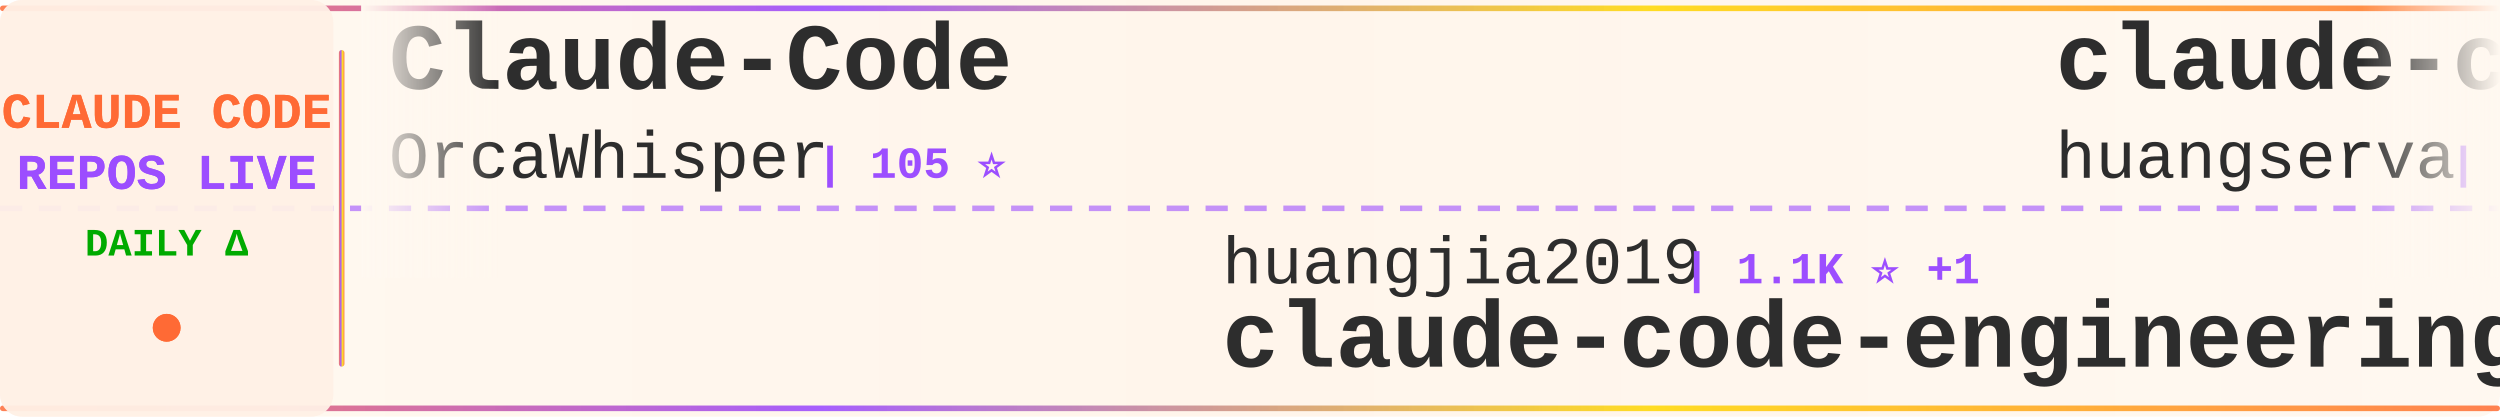
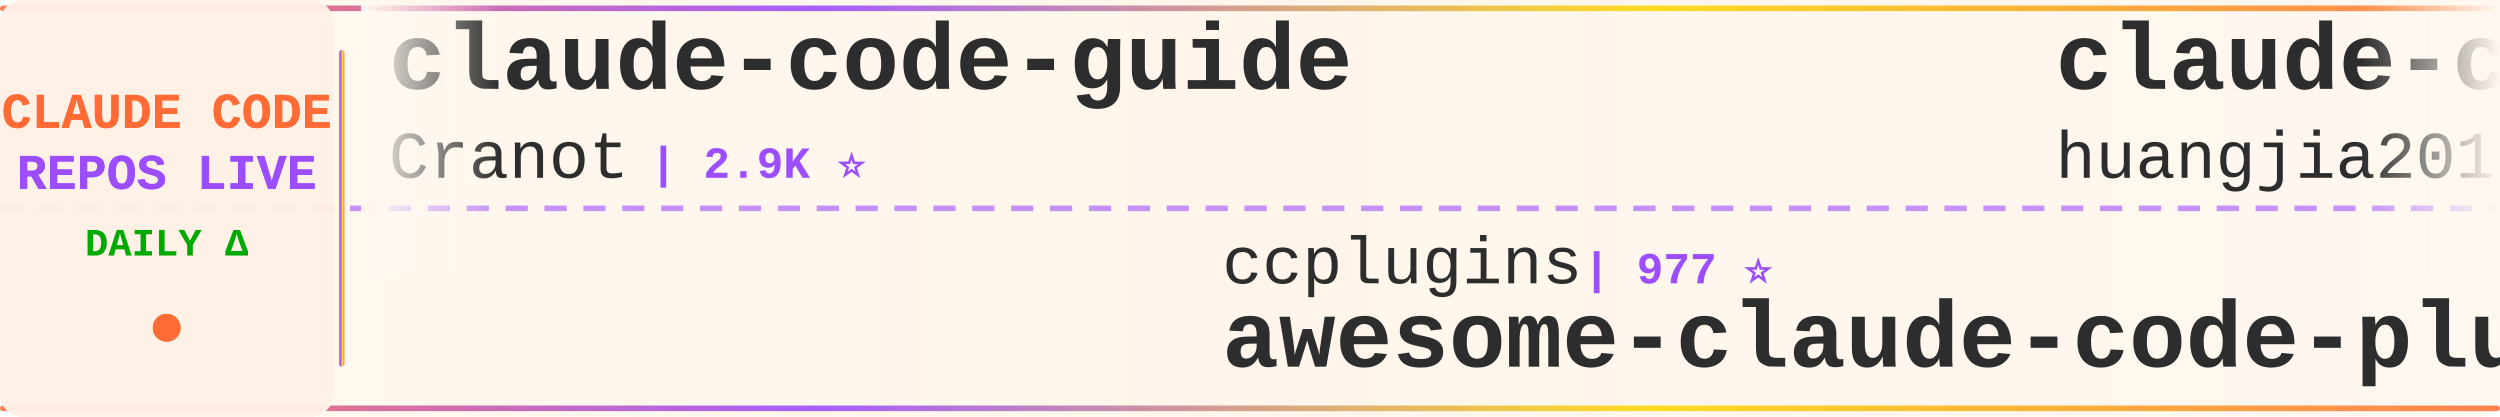
<svg xmlns="http://www.w3.org/2000/svg" width="900" height="150">
  <defs>
    <linearGradient id="tickerBg" x1="0%" y1="0%" x2="100%" y2="0%">
      <stop offset="0%" style="stop-color:#fff8f0;stop-opacity:0.98" />
      <stop offset="50%" style="stop-color:#fff5eb;stop-opacity:1" />
      <stop offset="100%" style="stop-color:#fff8f0;stop-opacity:0.98" />
    </linearGradient>
    <linearGradient id="borderGrad" x1="0%" y1="0%" x2="100%" y2="0%">
      <stop offset="0%" style="stop-color:#FF6B35;stop-opacity:0.85">
        <animate attributeName="stop-opacity" values="0.85;1;0.85" dur="2s" repeatCount="indefinite" />
      </stop>
      <stop offset="33%" style="stop-color:#9C4EFF;stop-opacity:0.9">
        <animate attributeName="stop-opacity" values="0.9;1;0.9" dur="2.2s" repeatCount="indefinite" />
      </stop>
      <stop offset="66%" style="stop-color:#FFD700;stop-opacity:0.85">
        <animate attributeName="stop-opacity" values="0.85;1;0.85" dur="1.8s" repeatCount="indefinite" />
      </stop>
      <stop offset="100%" style="stop-color:#FF6B35;stop-opacity:0.85">
        <animate attributeName="stop-opacity" values="0.85;1;0.85" dur="2s" repeatCount="indefinite" />
      </stop>
    </linearGradient>
    <filter id="textGlow">
      <feGaussianBlur stdDeviation="0.15" result="coloredBlur" />
      <feMerge>
        <feMergeNode in="coloredBlur" />
        <feMergeNode in="SourceGraphic" />
      </feMerge>
    </filter>
    <filter id="metricGlow">
      <feGaussianBlur stdDeviation="0.2" result="coloredBlur" />
      <feMerge>
        <feMergeNode in="coloredBlur" />
        <feMergeNode in="SourceGraphic" />
      </feMerge>
    </filter>
    <linearGradient id="leftFade" x1="0%" y1="0%" x2="100%" y2="0%">
      <stop offset="0%" style="stop-color:#fff8f0;stop-opacity:1" />
      <stop offset="100%" style="stop-color:#fff8f0;stop-opacity:0" />
    </linearGradient>
    <linearGradient id="rightFade" x1="0%" y1="0%" x2="100%" y2="0%">
      <stop offset="0%" style="stop-color:#fff8f0;stop-opacity:0" />
      <stop offset="100%" style="stop-color:#fff8f0;stop-opacity:1" />
    </linearGradient>
  </defs>
  <rect width="900" height="150" fill="url(#tickerBg)" rx="8" />
  <rect x="0" y="2" width="900" height="2" fill="url(#borderGrad)" rx="1" />
  <rect x="0" y="146" width="900" height="2" fill="url(#borderGrad)" rx="1" />
  <line x1="0" y1="75" x2="900" y2="75" stroke="#9C4EFF" stroke-width="2" stroke-dasharray="8 6" opacity="0.6" />
  <rect x="0" y="0" width="120" height="150" fill="#fff0e6" opacity="0.95" rx="8" />
  <text x="60" y="46" font-family="'Courier New', monospace" font-size="18" font-weight="bold" fill="#FF6B35" text-anchor="middle" filter="url(#textGlow)">
    CLAUDE CODE
  </text>
  <text x="60" y="68" font-family="'Courier New', monospace" font-size="18" font-weight="bold" fill="#9C4EFF" text-anchor="middle" filter="url(#textGlow)">
    REPOS LIVE
  </text>
  <text x="60" y="92" font-family="'Courier New', monospace" font-size="14" font-weight="bold" fill="#00aa00" text-anchor="middle">
    DAILY Δ
  </text>
  <circle cx="60" cy="118" r="5" fill="#FF6B35" filter="url(#metricGlow)">
    <animate attributeName="r" values="4;6;4" dur="1.5s" repeatCount="indefinite" />
    <animate attributeName="opacity" values="0.6;1;0.6" dur="1.5s" repeatCount="indefinite" />
  </circle>
  <rect x="122" y="18" width="2" height="114" fill="url(#borderGrad)" rx="1" />
  <clipPath id="tickerClip">
    <rect x="130" y="0" width="770" height="150" />
  </clipPath>
  <g clip-path="url(#tickerClip)">
    <g id="tickerItems">
      <animateTransform attributeName="transform" attributeType="XML" type="translate" from="0 0" to="-3000 0" dur="54s" repeatCount="indefinite" />
      <g transform="translate(0, 0)">
-         <text x="140" y="32" font-family="'Courier New', monospace" font-size="34" font-weight="bold" fill="#2d2d2d">Claude-Code</text>
-         <text x="140" y="64" font-family="'Courier New', monospace" font-size="24" font-weight="normal" fill="#2d2d2d" opacity="1.0">OrcaWhisper</text>
-         <text x="294" y="64" font-family="'Courier New', monospace" font-size="16" font-weight="bold" fill="#9C4EFF"> | 105 ⭐</text>
+         <text x="140" y="32" font-family="'Courier New', monospace" font-size="34" font-weight="bold" fill="#2d2d2d">claude-code-guide</text>
+         <text x="140" y="64" font-family="'Courier New', monospace" font-size="24" font-weight="normal" fill="#2d2d2d" opacity="1.0">Cranot</text>
+         <text x="234" y="64" font-family="'Courier New', monospace" font-size="16" font-weight="bold" fill="#9C4EFF"> | 2.9K ⭐</text>
      </g>
      <g transform="translate(300, 0)">
-         <text x="140" y="102" font-family="'Courier New', monospace" font-size="24" font-weight="normal" fill="#2d2d2d" opacity="1.0">huangjia2019</text>
-         <text x="306" y="102" font-family="'Courier New', monospace" font-size="16" font-weight="bold" fill="#9C4EFF"> | 1.1K ⭐ +1</text>
-         <text x="140" y="132" font-family="'Courier New', monospace" font-size="34" font-weight="bold" fill="#2d2d2d">claude-code-engineering</text>
+         <text x="140" y="102" font-family="'Courier New', monospace" font-size="24" font-weight="normal" fill="#2d2d2d" opacity="1.0">ccplugins</text>
+         <text x="270" y="102" font-family="'Courier New', monospace" font-size="16" font-weight="bold" fill="#9C4EFF"> | 977 ⭐</text>
+         <text x="140" y="132" font-family="'Courier New', monospace" font-size="34" font-weight="bold" fill="#2d2d2d">awesome-claude-code-plug...</text>
      </g>
      <g transform="translate(600, 0)">
-         <text x="140" y="32" font-family="'Courier New', monospace" font-size="34" font-weight="bold" fill="#2d2d2d">claude-code-cli</text>
-         <text x="140" y="64" font-family="'Courier New', monospace" font-size="24" font-weight="normal" fill="#2d2d2d" opacity="1.0">huangserva</text>
-         <text x="282" y="64" font-family="'Courier New', monospace" font-size="16" font-weight="bold" fill="#9C4EFF"> | 629 ⭐</text>
+         <text x="140" y="32" font-family="'Courier New', monospace" font-size="34" font-weight="bold" fill="#2d2d2d">claude-code-engineering</text>
+         <text x="140" y="64" font-family="'Courier New', monospace" font-size="24" font-weight="normal" fill="#2d2d2d" opacity="1.0">huangjia2019</text>
+         <text x="306" y="64" font-family="'Courier New', monospace" font-size="16" font-weight="bold" fill="#9C4EFF"> | 1.1K ⭐ +1</text>
      </g>
      <g transform="translate(900, 0)">
-         <text x="140" y="102" font-family="'Courier New', monospace" font-size="24" font-weight="normal" fill="#2d2d2d" opacity="1.0">xu-xiang</text>
-         <text x="258" y="102" font-family="'Courier New', monospace" font-size="16" font-weight="bold" fill="#9C4EFF"> | 2.0K ⭐</text>
-         <text x="140" y="132" font-family="'Courier New', monospace" font-size="34" font-weight="bold" fill="#2d2d2d">everything-claude-code-z...</text>
+         <text x="140" y="102" font-family="'Courier New', monospace" font-size="24" font-weight="normal" fill="#2d2d2d" opacity="1.0">disler</text>
+         <text x="234" y="102" font-family="'Courier New', monospace" font-size="16" font-weight="bold" fill="#9C4EFF"> | 3.9K ⭐</text>
+         <text x="140" y="132" font-family="'Courier New', monospace" font-size="34" font-weight="bold" fill="#2d2d2d">claude-code-hooks-master...</text>
      </g>
      <g transform="translate(1200, 0)">
-         <text x="140" y="32" font-family="'Courier New', monospace" font-size="34" font-weight="bold" fill="#2d2d2d">claude-code-tudou</text>
-         <text x="140" y="64" font-family="'Courier New', monospace" font-size="24" font-weight="normal" fill="#2d2d2d" opacity="1.0">AICoderTudou</text>
-         <text x="306" y="64" font-family="'Courier New', monospace" font-size="16" font-weight="bold" fill="#9C4EFF"> | 493 ⭐</text>
+         <text x="140" y="32" font-family="'Courier New', monospace" font-size="34" font-weight="bold" fill="#2d2d2d">awesome-claude-code-tool...</text>
+         <text x="140" y="64" font-family="'Courier New', monospace" font-size="24" font-weight="normal" fill="#2d2d2d" opacity="1.0">rohitg00</text>
+         <text x="258" y="64" font-family="'Courier New', monospace" font-size="16" font-weight="bold" fill="#9C4EFF"> | 2.7K ⭐</text>
      </g>
      <g transform="translate(1500, 0)">
-         <text x="140" y="102" font-family="'Courier New', monospace" font-size="24" font-weight="normal" fill="#2d2d2d" opacity="1.0">ChinaSiro</text>
-         <text x="270" y="102" font-family="'Courier New', monospace" font-size="16" font-weight="bold" fill="#9C4EFF"> | 9.7K ⭐ -1</text>
-         <text x="140" y="132" font-family="'Courier New', monospace" font-size="34" font-weight="bold" fill="#2d2d2d">claude-code-sourcemap</text>
+         <text x="140" y="102" font-family="'Courier New', monospace" font-size="24" font-weight="normal" fill="#2d2d2d" opacity="1.0">pedrohcgs</text>
+         <text x="270" y="102" font-family="'Courier New', monospace" font-size="16" font-weight="bold" fill="#9C4EFF"> | 1.7K ⭐</text>
+         <text x="140" y="132" font-family="'Courier New', monospace" font-size="34" font-weight="bold" fill="#2d2d2d">claude-code-my-workflow</text>
      </g>
      <g transform="translate(1800, 0)">
-         <text x="140" y="32" font-family="'Courier New', monospace" font-size="34" font-weight="bold" fill="#2d2d2d">everything-claude-code</text>
-         <text x="140" y="64" font-family="'Courier New', monospace" font-size="24" font-weight="normal" fill="#2d2d2d" opacity="1.0">WorldFlowAI</text>
-         <text x="294" y="64" font-family="'Courier New', monospace" font-size="16" font-weight="bold" fill="#9C4EFF"> | 5.0K ⭐ +1</text>
+         <text x="140" y="32" font-family="'Courier New', monospace" font-size="34" font-weight="bold" fill="#2d2d2d">claude-code-harness</text>
+         <text x="140" y="64" font-family="'Courier New', monospace" font-size="24" font-weight="normal" fill="#2d2d2d" opacity="1.0">Chachamaru127</text>
+         <text x="318" y="64" font-family="'Courier New', monospace" font-size="16" font-weight="bold" fill="#9C4EFF"> | 3.2K ⭐ +1</text>
      </g>
      <g transform="translate(2100, 0)">
-         <text x="140" y="102" font-family="'Courier New', monospace" font-size="24" font-weight="normal" fill="#2d2d2d" opacity="1.0">liuup</text>
-         <text x="222" y="102" font-family="'Courier New', monospace" font-size="16" font-weight="bold" fill="#9C4EFF"> | 4.0K ⭐</text>
-         <text x="140" y="132" font-family="'Courier New', monospace" font-size="34" font-weight="bold" fill="#2d2d2d">claude-code-analysis</text>
+         <text x="140" y="102" font-family="'Courier New', monospace" font-size="24" font-weight="normal" fill="#2d2d2d" opacity="1.0">anthropics</text>
+         <text x="282" y="102" font-family="'Courier New', monospace" font-size="16" font-weight="bold" fill="#9C4EFF"> | 1.0K ⭐</text>
+         <text x="140" y="132" font-family="'Courier New', monospace" font-size="34" font-weight="bold" fill="#2d2d2d">claude-code-base-action</text>
      </g>
      <g transform="translate(2400, 0)">
-         <text x="140" y="32" font-family="'Courier New', monospace" font-size="34" font-weight="bold" fill="#2d2d2d">claude-code-router</text>
-         <text x="140" y="64" font-family="'Courier New', monospace" font-size="24" font-weight="normal" fill="#2d2d2d" opacity="1.0">musistudio</text>
-         <text x="282" y="64" font-family="'Courier New', monospace" font-size="16" font-weight="bold" fill="#9C4EFF"> | 37.7K ⭐ +1</text>
+         <text x="140" y="32" font-family="'Courier New', monospace" font-size="34" font-weight="bold" fill="#2d2d2d">claude-code-infrastructu...</text>
+         <text x="140" y="64" font-family="'Courier New', monospace" font-size="24" font-weight="normal" fill="#2d2d2d" opacity="1.0">diet103</text>
+         <text x="246" y="64" font-family="'Courier New', monospace" font-size="16" font-weight="bold" fill="#9C4EFF"> | 10.0K ⭐</text>
      </g>
      <g transform="translate(2700, 0)">
-         <text x="140" y="102" font-family="'Courier New', monospace" font-size="24" font-weight="normal" fill="#2d2d2d" opacity="1.0">chauncygu</text>
-         <text x="270" y="102" font-family="'Courier New', monospace" font-size="16" font-weight="bold" fill="#9C4EFF"> | 2.9K ⭐</text>
-         <text x="140" y="132" font-family="'Courier New', monospace" font-size="34" font-weight="bold" fill="#2d2d2d">collection-claude-code-s...</text>
+         <text x="140" y="102" font-family="'Courier New', monospace" font-size="24" font-weight="normal" fill="#2d2d2d" opacity="1.0">overwirehq</text>
+         <text x="282" y="102" font-family="'Courier New', monospace" font-size="16" font-weight="bold" fill="#9C4EFF"> | 2.8K ⭐ +1</text>
+         <text x="140" y="132" font-family="'Courier New', monospace" font-size="34" font-weight="bold" fill="#2d2d2d">claude-code-telegram</text>
      </g>
      <g transform="translate(3000, 0)">
-         <text x="140" y="32" font-family="'Courier New', monospace" font-size="34" font-weight="bold" fill="#2d2d2d">Claude-Code</text>
-         <text x="140" y="64" font-family="'Courier New', monospace" font-size="24" font-weight="normal" fill="#2d2d2d" opacity="1.0">OrcaWhisper</text>
-         <text x="294" y="64" font-family="'Courier New', monospace" font-size="16" font-weight="bold" fill="#9C4EFF"> | 105 ⭐</text>
+         <text x="140" y="32" font-family="'Courier New', monospace" font-size="34" font-weight="bold" fill="#2d2d2d">claude-code-guide</text>
+         <text x="140" y="64" font-family="'Courier New', monospace" font-size="24" font-weight="normal" fill="#2d2d2d" opacity="1.0">Cranot</text>
+         <text x="234" y="64" font-family="'Courier New', monospace" font-size="16" font-weight="bold" fill="#9C4EFF"> | 2.9K ⭐</text>
      </g>
      <g transform="translate(3300, 0)">
-         <text x="140" y="102" font-family="'Courier New', monospace" font-size="24" font-weight="normal" fill="#2d2d2d" opacity="1.0">huangjia2019</text>
-         <text x="306" y="102" font-family="'Courier New', monospace" font-size="16" font-weight="bold" fill="#9C4EFF"> | 1.1K ⭐ +1</text>
-         <text x="140" y="132" font-family="'Courier New', monospace" font-size="34" font-weight="bold" fill="#2d2d2d">claude-code-engineering</text>
+         <text x="140" y="102" font-family="'Courier New', monospace" font-size="24" font-weight="normal" fill="#2d2d2d" opacity="1.0">ccplugins</text>
+         <text x="270" y="102" font-family="'Courier New', monospace" font-size="16" font-weight="bold" fill="#9C4EFF"> | 977 ⭐</text>
+         <text x="140" y="132" font-family="'Courier New', monospace" font-size="34" font-weight="bold" fill="#2d2d2d">awesome-claude-code-plug...</text>
      </g>
      <g transform="translate(3600, 0)">
-         <text x="140" y="32" font-family="'Courier New', monospace" font-size="34" font-weight="bold" fill="#2d2d2d">claude-code-cli</text>
-         <text x="140" y="64" font-family="'Courier New', monospace" font-size="24" font-weight="normal" fill="#2d2d2d" opacity="1.0">huangserva</text>
-         <text x="282" y="64" font-family="'Courier New', monospace" font-size="16" font-weight="bold" fill="#9C4EFF"> | 629 ⭐</text>
+         <text x="140" y="32" font-family="'Courier New', monospace" font-size="34" font-weight="bold" fill="#2d2d2d">claude-code-engineering</text>
+         <text x="140" y="64" font-family="'Courier New', monospace" font-size="24" font-weight="normal" fill="#2d2d2d" opacity="1.0">huangjia2019</text>
+         <text x="306" y="64" font-family="'Courier New', monospace" font-size="16" font-weight="bold" fill="#9C4EFF"> | 1.1K ⭐ +1</text>
      </g>
      <g transform="translate(3900, 0)">
-         <text x="140" y="102" font-family="'Courier New', monospace" font-size="24" font-weight="normal" fill="#2d2d2d" opacity="1.0">xu-xiang</text>
-         <text x="258" y="102" font-family="'Courier New', monospace" font-size="16" font-weight="bold" fill="#9C4EFF"> | 2.0K ⭐</text>
-         <text x="140" y="132" font-family="'Courier New', monospace" font-size="34" font-weight="bold" fill="#2d2d2d">everything-claude-code-z...</text>
+         <text x="140" y="102" font-family="'Courier New', monospace" font-size="24" font-weight="normal" fill="#2d2d2d" opacity="1.0">disler</text>
+         <text x="234" y="102" font-family="'Courier New', monospace" font-size="16" font-weight="bold" fill="#9C4EFF"> | 3.9K ⭐</text>
+         <text x="140" y="132" font-family="'Courier New', monospace" font-size="34" font-weight="bold" fill="#2d2d2d">claude-code-hooks-master...</text>
      </g>
    </g>
  </g>
  <rect x="130" y="0" width="50" height="100" fill="url(#leftFade)" />
  <rect x="850" y="0" width="50" height="100" fill="url(#rightFade)" />
</svg>
